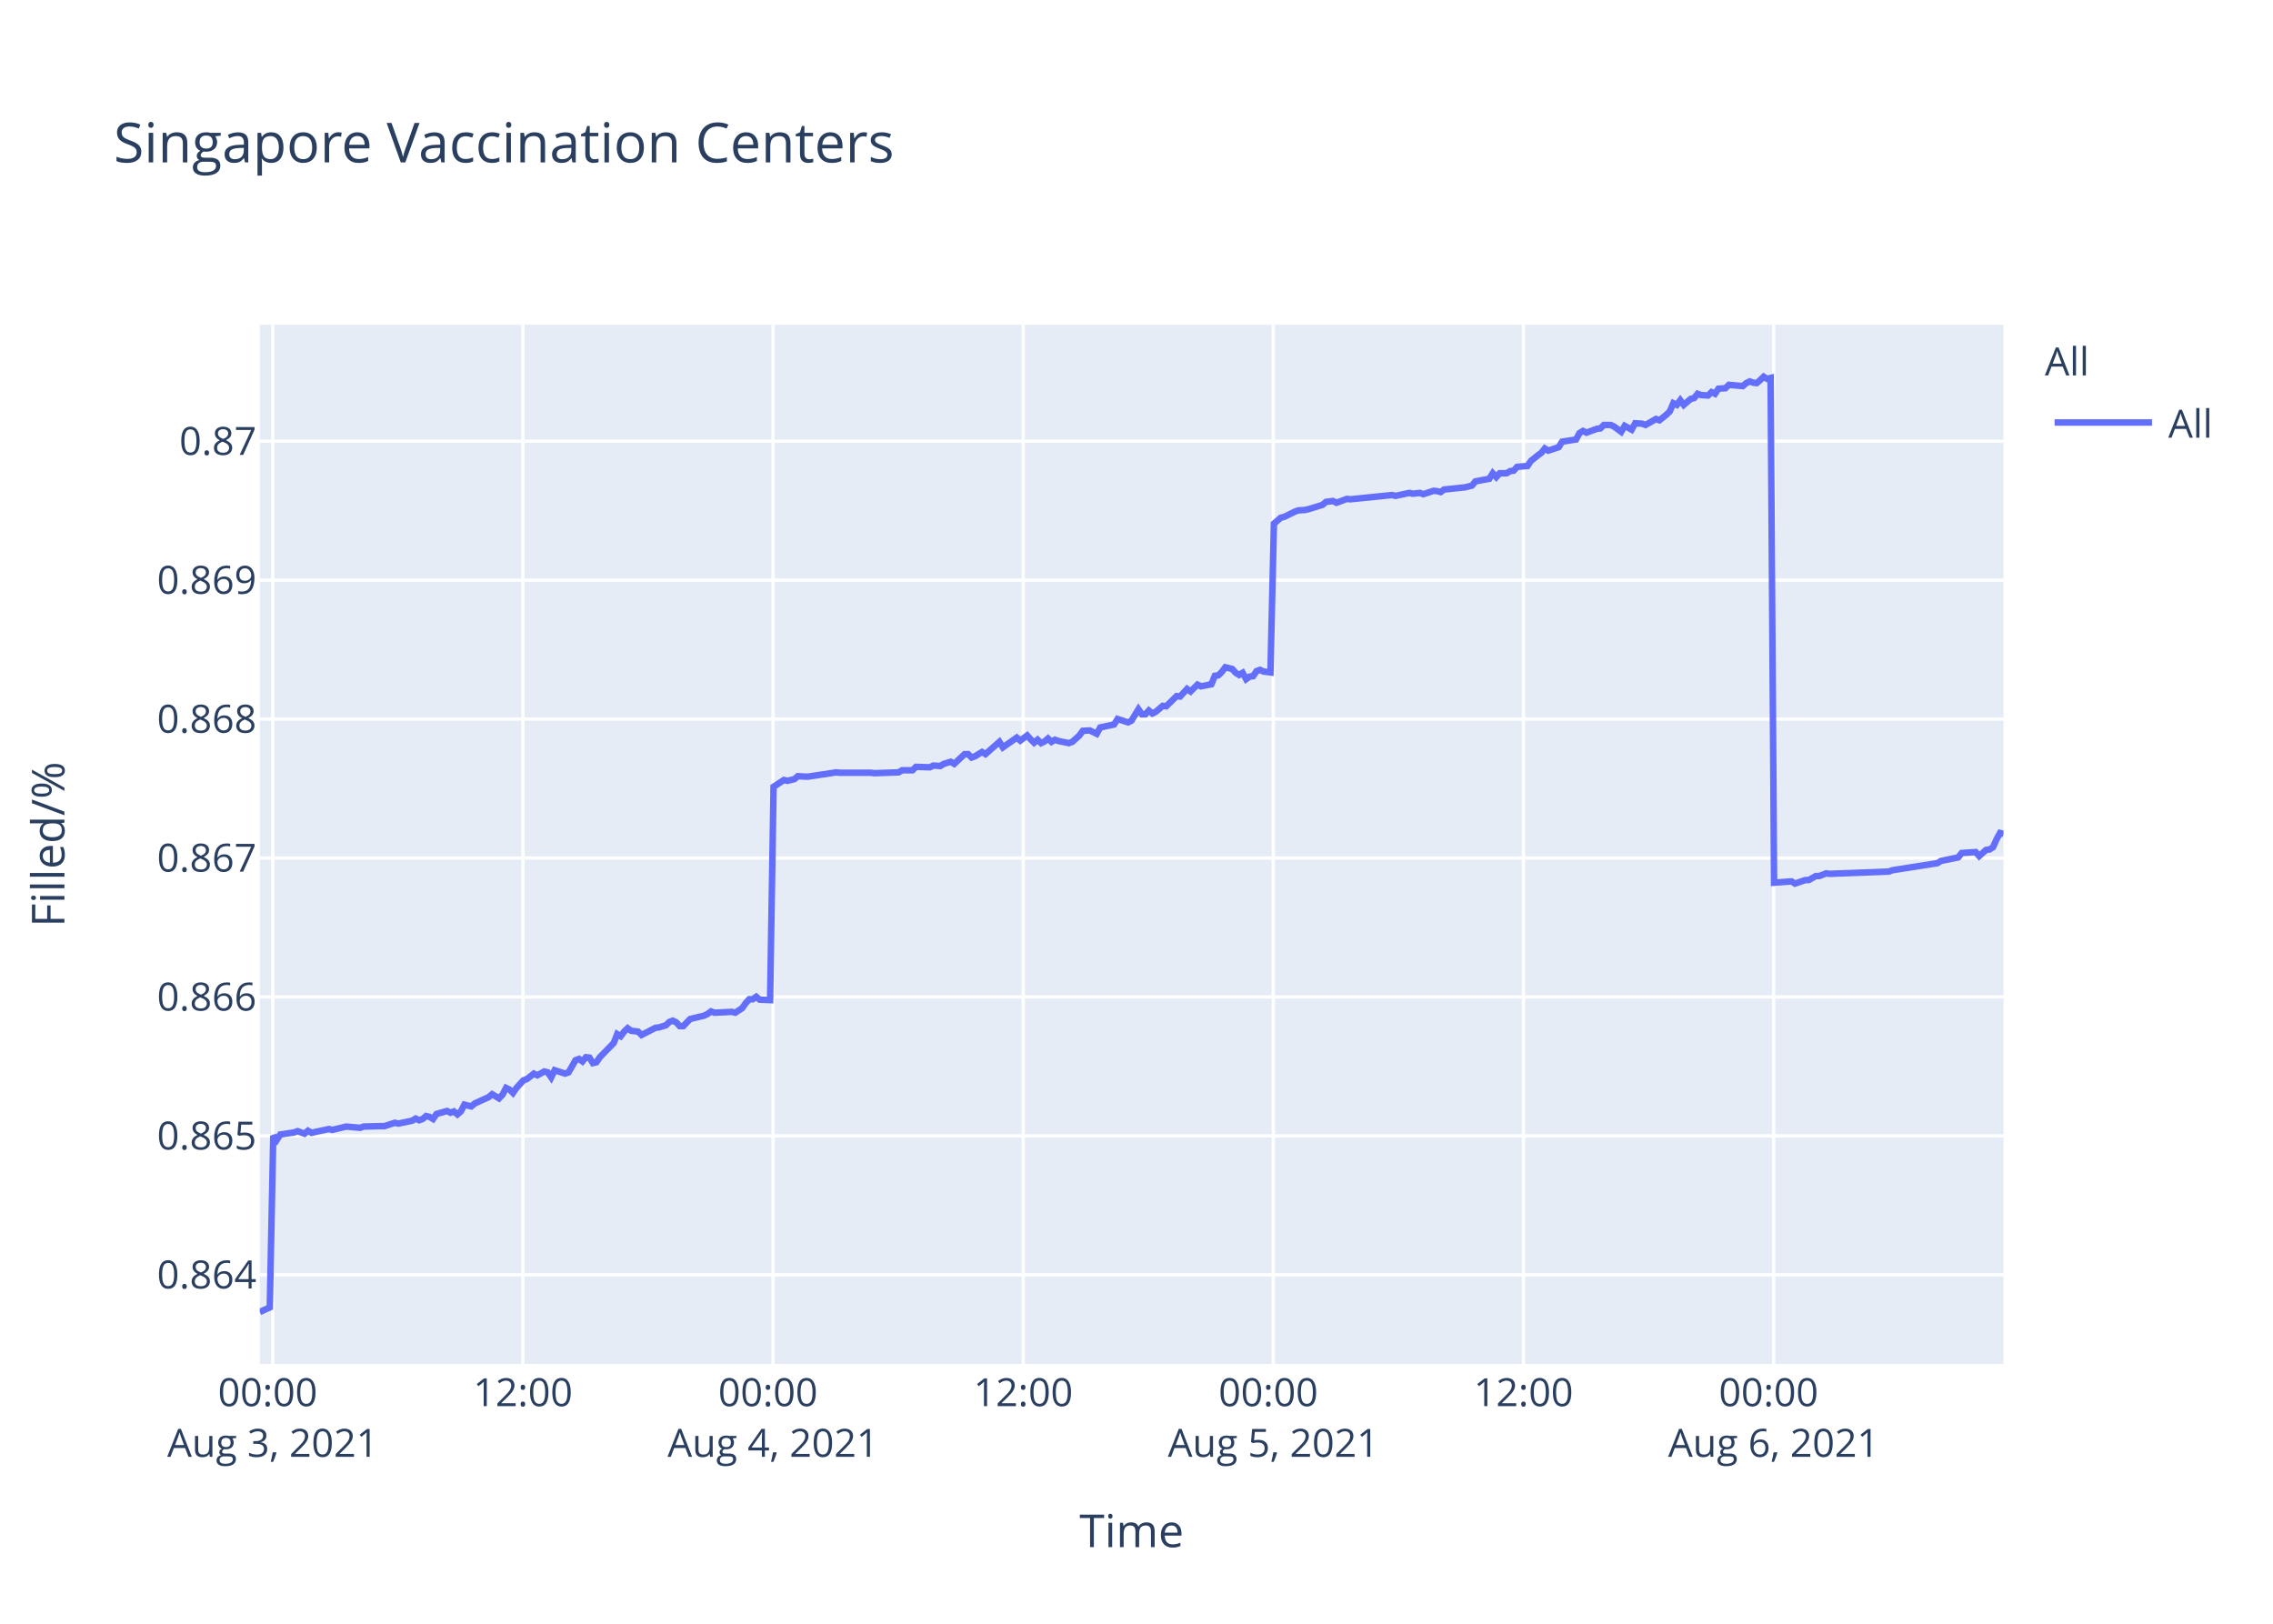
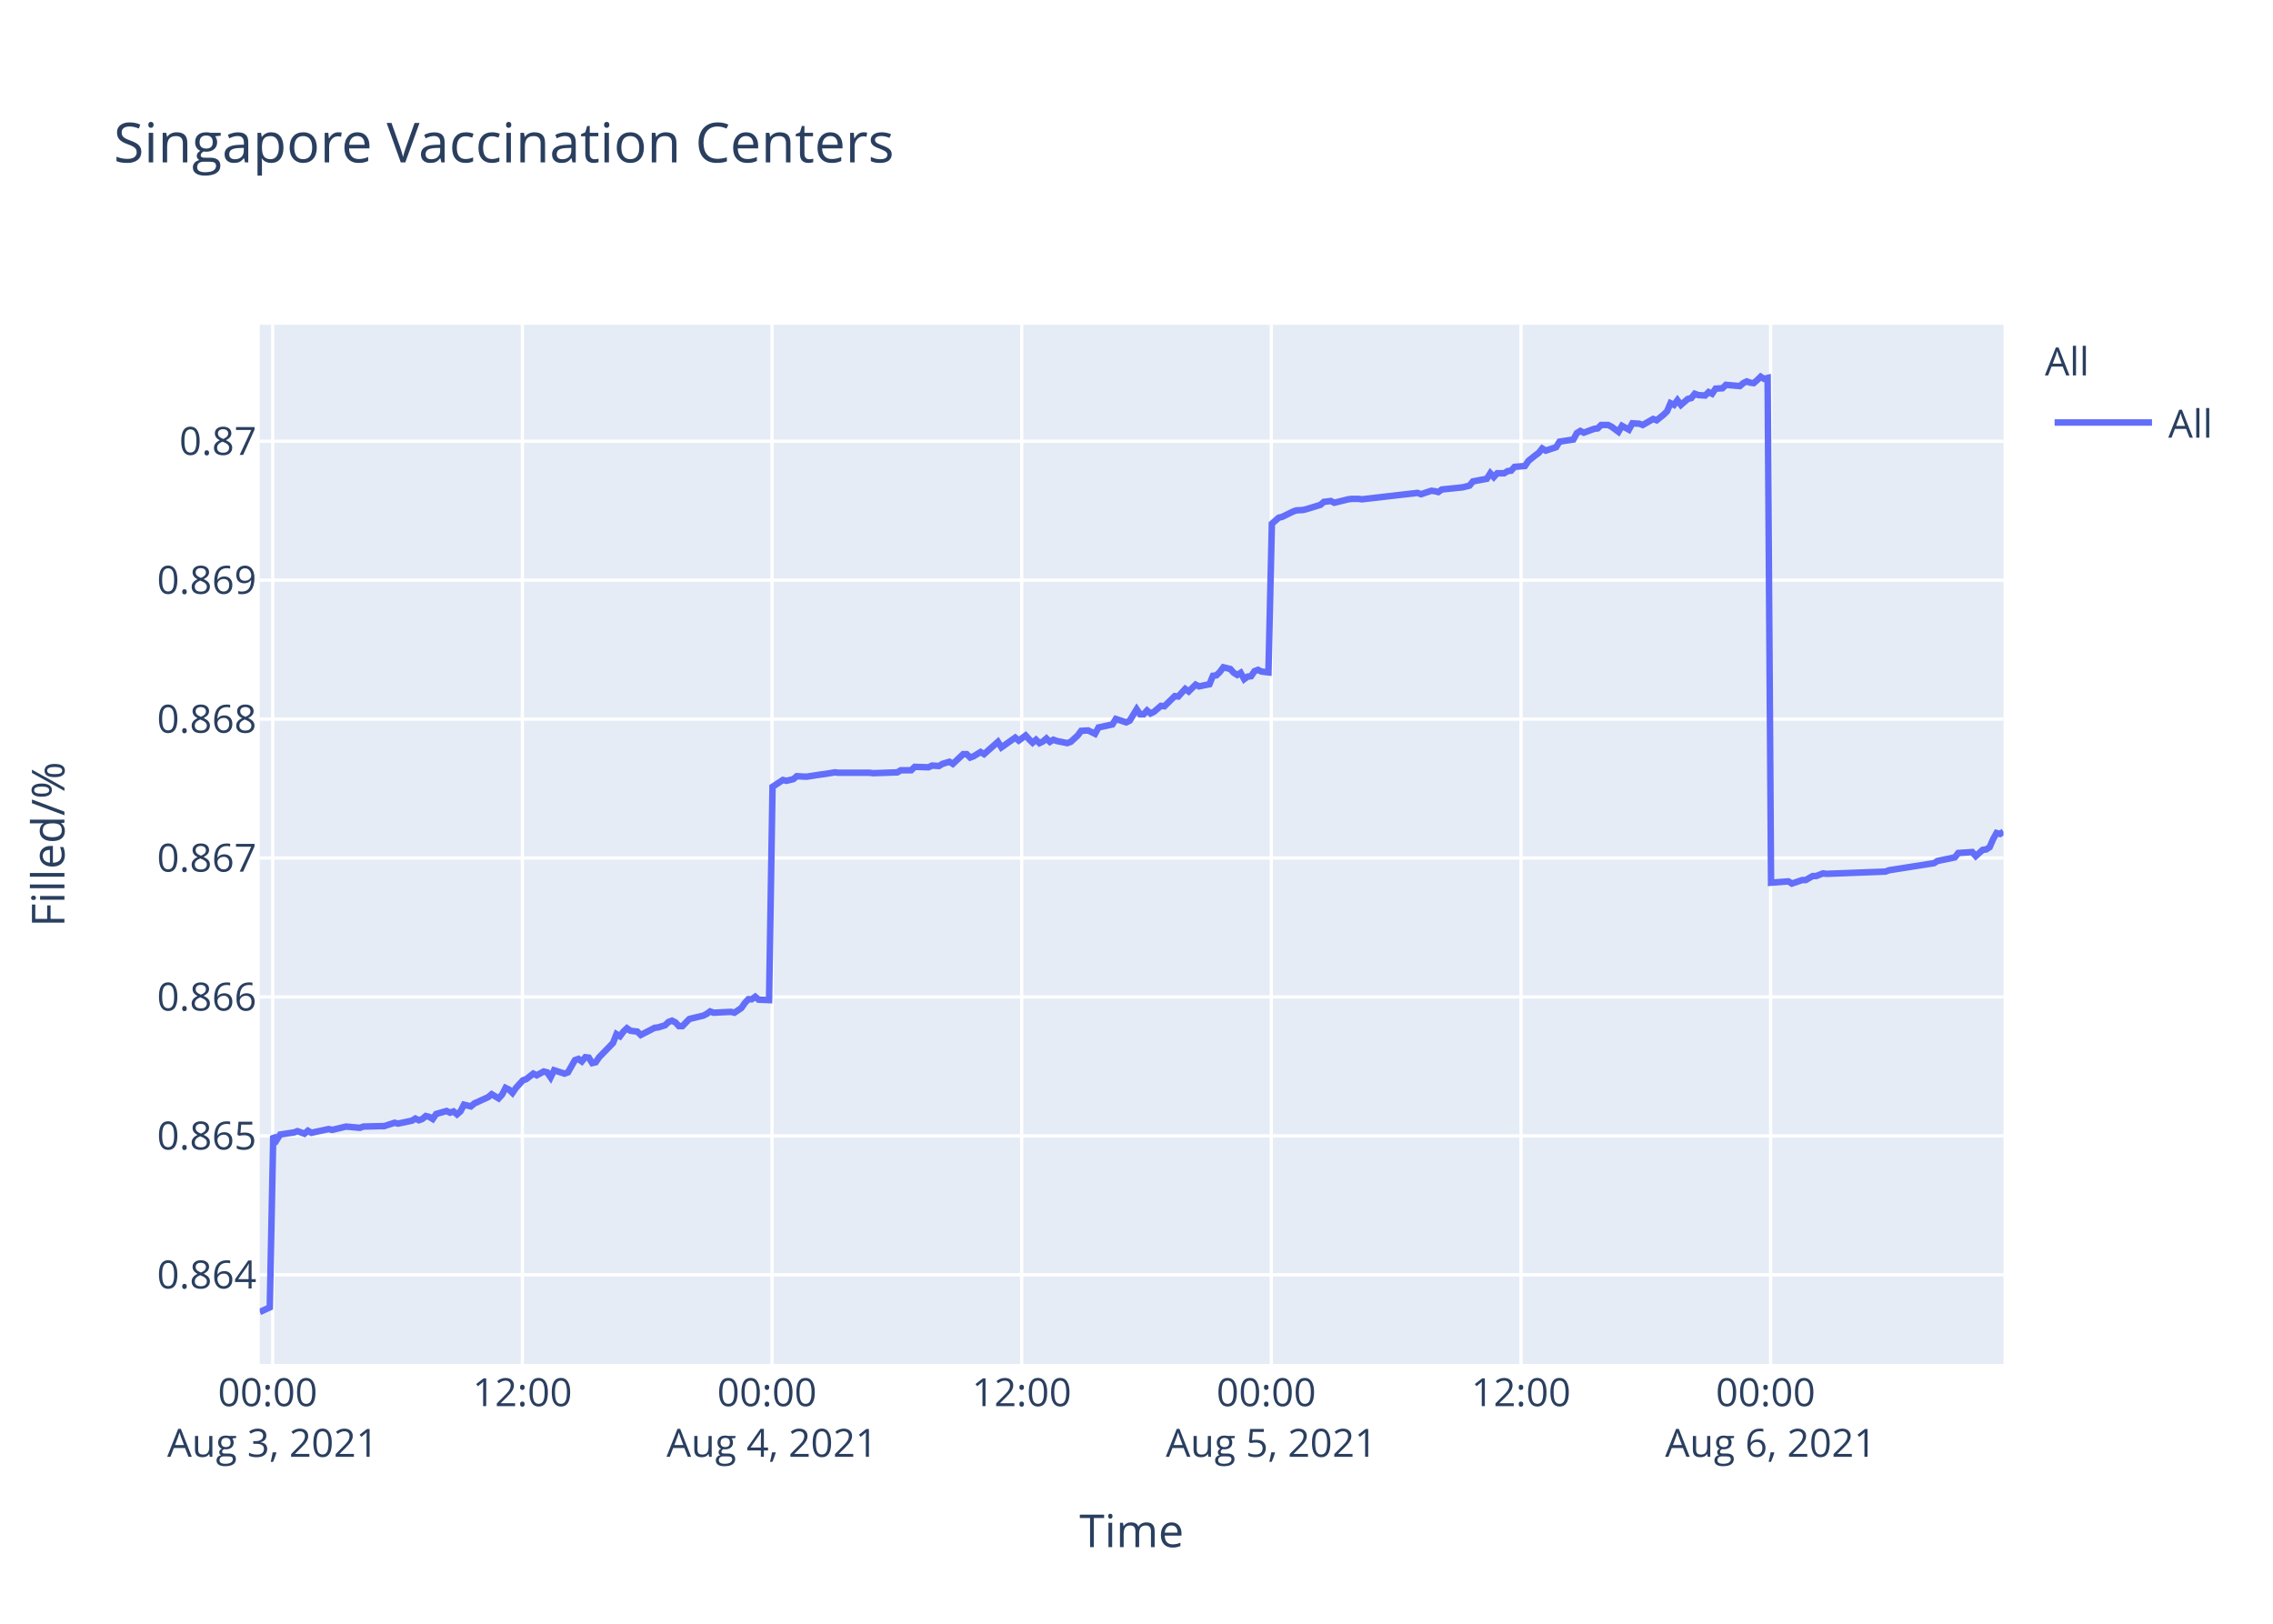
<svg xmlns="http://www.w3.org/2000/svg" class="main-svg" width="700" height="500" style="" viewBox="0 0 700 500">
  <rect x="0" y="0" width="700" height="500" style="fill: rgb(255, 255, 255); fill-opacity: 1;" />
-   <defs id="defs-65b76c">
+   <defs id="defs-7fb478">
    <g class="clips">
-       <clipPath id="clip65b76cxyplot" class="plotclip">
+       <clipPath id="clip7fb478xyplot" class="plotclip">
        <rect width="537" height="320" />
      </clipPath>
-       <clipPath class="axesclip" id="clip65b76cx">
+       <clipPath class="axesclip" id="clip7fb478x">
        <rect x="80" y="0" width="537" height="500" />
      </clipPath>
-       <clipPath class="axesclip" id="clip65b76cy">
+       <clipPath class="axesclip" id="clip7fb478y">
        <rect x="0" y="100" width="700" height="320" />
      </clipPath>
-       <clipPath class="axesclip" id="clip65b76cxy">
+       <clipPath class="axesclip" id="clip7fb478xy">
        <rect x="80" y="100" width="537" height="320" />
      </clipPath>
    </g>
    <g class="gradients" />
  </defs>
  <g class="bglayer">
    <rect class="bg" x="80" y="100" width="537" height="320" style="fill: rgb(229, 236, 246); fill-opacity: 1; stroke-width: 0;" />
  </g>
  <g class="layer-below">
    <g class="imagelayer" />
    <g class="shapelayer" />
  </g>
  <g class="cartesianlayer">
    <g class="subplot xy">
      <g class="layer-subplot">
        <g class="shapelayer" />
        <g class="imagelayer" />
      </g>
      <g class="gridlayer">
        <g class="x">
-           <path class="xgrid crisp" transform="translate(84,0)" d="M0,100v320" style="stroke: rgb(255, 255, 255); stroke-opacity: 1; stroke-width: 1px;" />
-           <path class="xgrid crisp" transform="translate(161.04,0)" d="M0,100v320" style="stroke: rgb(255, 255, 255); stroke-opacity: 1; stroke-width: 1px;" />
-           <path class="xgrid crisp" transform="translate(238.07,0)" d="M0,100v320" style="stroke: rgb(255, 255, 255); stroke-opacity: 1; stroke-width: 1px;" />
-           <path class="xgrid crisp" transform="translate(315.11,0)" d="M0,100v320" style="stroke: rgb(255, 255, 255); stroke-opacity: 1; stroke-width: 1px;" />
-           <path class="xgrid crisp" transform="translate(392.15,0)" d="M0,100v320" style="stroke: rgb(255, 255, 255); stroke-opacity: 1; stroke-width: 1px;" />
-           <path class="xgrid crisp" transform="translate(469.18,0)" d="M0,100v320" style="stroke: rgb(255, 255, 255); stroke-opacity: 1; stroke-width: 1px;" />
-           <path class="xgrid crisp" transform="translate(546.22,0)" d="M0,100v320" style="stroke: rgb(255, 255, 255); stroke-opacity: 1; stroke-width: 1px;" />
+           <path class="xgrid crisp" transform="translate(83.99,0)" d="M0,100v320" style="stroke: rgb(255, 255, 255); stroke-opacity: 1; stroke-width: 1px;" />
+           <path class="xgrid crisp" transform="translate(160.87,0)" d="M0,100v320" style="stroke: rgb(255, 255, 255); stroke-opacity: 1; stroke-width: 1px;" />
+           <path class="xgrid crisp" transform="translate(237.76,0)" d="M0,100v320" style="stroke: rgb(255, 255, 255); stroke-opacity: 1; stroke-width: 1px;" />
+           <path class="xgrid crisp" transform="translate(314.64,0)" d="M0,100v320" style="stroke: rgb(255, 255, 255); stroke-opacity: 1; stroke-width: 1px;" />
+           <path class="xgrid crisp" transform="translate(391.52,0)" d="M0,100v320" style="stroke: rgb(255, 255, 255); stroke-opacity: 1; stroke-width: 1px;" />
+           <path class="xgrid crisp" transform="translate(468.41,0)" d="M0,100v320" style="stroke: rgb(255, 255, 255); stroke-opacity: 1; stroke-width: 1px;" />
+           <path class="xgrid crisp" transform="translate(545.29,0)" d="M0,100v320" style="stroke: rgb(255, 255, 255); stroke-opacity: 1; stroke-width: 1px;" />
        </g>
        <g class="y">
          <path class="ygrid crisp" transform="translate(0,392.55)" d="M80,0h537" style="stroke: rgb(255, 255, 255); stroke-opacity: 1; stroke-width: 1px;" />
          <path class="ygrid crisp" transform="translate(0,349.77)" d="M80,0h537" style="stroke: rgb(255, 255, 255); stroke-opacity: 1; stroke-width: 1px;" />
          <path class="ygrid crisp" transform="translate(0,306.99)" d="M80,0h537" style="stroke: rgb(255, 255, 255); stroke-opacity: 1; stroke-width: 1px;" />
          <path class="ygrid crisp" transform="translate(0,264.21)" d="M80,0h537" style="stroke: rgb(255, 255, 255); stroke-opacity: 1; stroke-width: 1px;" />
          <path class="ygrid crisp" transform="translate(0,221.43)" d="M80,0h537" style="stroke: rgb(255, 255, 255); stroke-opacity: 1; stroke-width: 1px;" />
          <path class="ygrid crisp" transform="translate(0,178.65)" d="M80,0h537" style="stroke: rgb(255, 255, 255); stroke-opacity: 1; stroke-width: 1px;" />
          <path class="ygrid crisp" transform="translate(0,135.87)" d="M80,0h537" style="stroke: rgb(255, 255, 255); stroke-opacity: 1; stroke-width: 1px;" />
        </g>
      </g>
      <g class="zerolinelayer" />
      <path class="xlines-below" />
      <path class="ylines-below" />
      <g class="overlines-below" />
      <g class="xaxislayer-below" />
      <g class="yaxislayer-below" />
      <g class="overaxes-below" />
-       <g class="plot" transform="translate(80,100)" clip-path="url('#clip65b76cxyplot')">
+       <g class="plot" transform="translate(80,100)" clip-path="url('#clip7fb478xyplot')">
        <g class="scatterlayer mlayer">
-           <g class="trace scatter trace0dd4dd" style="stroke-miterlimit: 2; opacity: 1;">
+           <g class="trace scatter trace810d1c" style="stroke-miterlimit: 2; opacity: 1;">
            <g class="fills" />
            <g class="errorbars" />
            <g class="lines">
-               <path class="js-line" d="M0,304L3.08,302.59L4.16,249.74L5.23,251.04L6.3,249.35L10.57,248.71L11.64,248.32L13.79,249.1L14.86,248.19L15.95,248.84L16.99,248.58L21.27,247.67L22.35,247.93L25.56,247.16L26.63,246.9L30.91,247.29L31.98,246.9L37.32,246.77L38.39,246.77L41.6,245.73L42.68,245.99L46.95,245.09L48.02,244.44L49.09,244.96L50.16,244.57L51.23,243.66L52.3,243.92L53.37,244.57L54.44,243.02L57.65,242.11L58.72,242.63L59.79,242.24L60.86,243.15L61.93,242.24L63,240.17L65.14,240.69L66.21,239.78L70.49,237.84L71.56,236.94L73.69,238.23L74.77,237.07L75.84,235L76.91,235.51L77.98,236.55L79.05,235L81.19,232.67L82.26,232.28L84.4,230.6L85.47,231.12L87.61,229.95L88.68,230.21L89.75,231.76L90.82,229.56L94.03,230.6L95.1,230.21L97.24,226.46L98.31,226.07L99.38,226.85L100.45,225.55L101.52,225.68L102.59,227.36L103.66,227.11L104.73,225.55L109.01,221.16L110.08,218.44L111.15,219.09L112.22,217.66L113.29,216.63L114.36,217.4L116.5,217.66L117.57,218.7L121.86,216.5L122.92,216.37L125.06,215.72L126.13,214.69L127.2,214.3L128.27,214.82L129.34,215.98L130.41,215.98L132.55,213.78L133.62,213.52L136.83,212.75L137.9,212.23L138.97,211.45L140.04,211.84L145.39,211.58L146.46,211.84L148.59,210.42L149.67,208.87L150.74,207.7L151.81,207.7L152.88,206.93L153.95,207.83L157.16,207.96L158.23,142.27L161.44,140.18L162.51,140.44L164.65,139.92L165.72,139.01L167.86,139.14L168.93,139.14L173.21,138.48L174.27,138.35L177.49,137.83L178.56,137.96L188.18,137.96L189.26,138.09L196.74,137.83L197.82,137.18L201.02,137.18L202.09,136.14L206.37,136.27L207.45,135.74L209.58,135.88L210.65,135.22L212.8,134.57L213.86,135.22L217.07,132.22L218.14,132.22L219.21,133.27L220.28,132.88L222.42,131.57L223.49,132.22L227.77,128.44L228.84,130.14L233.12,127.14L234.2,128.05L236.33,126.48L237.4,127.66L238.47,128.7L239.54,127.79L240.61,128.83L241.68,128.31L242.75,127.4L243.82,128.44L244.89,127.79L245.96,128.18L249.17,128.83L250.24,128.44L252.4,126.48L253.46,125.05L255.6,124.92L256.68,125.44L257.75,125.96L258.82,124.01L263.1,123.09L264.17,121.4L267.38,122.44L268.45,121.92L270.59,118.4L271.66,119.96L272.73,119.96L273.8,118.79L274.87,119.7L275.94,119.18L278.08,117.35L279.15,117.48L282.36,114.35L283.43,114.48L285.57,112.14L286.64,112.92L288.78,110.83L289.85,111.35L293.06,110.7L294.13,108.09L295.2,107.96L296.26,106.92L297.34,105.48L298.41,105.74L299.48,106L300.55,107.18L301.62,107.83L302.69,107.18L303.77,109.13L304.83,108.35L305.9,108.22L306.96,106.66L308.04,106.27L309.11,106.79L311.25,107.05L312.32,61.25L314.45,59.41L315.52,59.15L318.74,57.57L319.8,57.17L321.94,57.04L323.01,56.78L327.29,55.46L328.36,54.54L330.51,54.28L331.58,54.81L334.79,53.62L335.86,53.75L348.69,52.44L349.76,52.7L354.04,51.78L355.11,52.04L357.25,51.78L358.32,52.18L361.53,51.12L362.6,51.25L363.68,51.52L364.73,50.73L371.16,50.07L373.3,49.54L374.37,48.23L376.5,47.83L378.64,47.44L379.72,45.73L380.79,46.91L381.86,45.73L384,45.73L385.07,45.07L386.14,44.94L387.21,43.76L390.41,43.49L391.49,41.91L393.62,40.2L394.7,39.42L395.74,38.1L396.8,38.76L400.01,37.71L401.08,36L405.36,35.34L406.43,33.36L407.5,32.71L408.57,33.23L410.71,32.44L411.78,32.05L412.85,31.92L413.92,30.86L416.06,30.86L417.13,31.39L419.27,32.97L420.35,31.13L422.48,32.31L423.57,30.34L425.69,30.47L426.77,30.86L429.97,29.02L431.04,29.42L433.18,27.71L434.25,26.66L435.32,24.16L436.4,24.68L437.46,23.24L438.53,24.68L440.67,22.84L441.74,22.58L442.81,21.26L443.88,21.66L446.02,21.79L447.09,20.74L448.16,21.26L449.23,19.68L451.37,19.55L452.44,18.5L456.72,18.89L457.79,17.97L458.86,17.45L459.93,17.84L461,17.97L462.07,17.05L463.14,16L464.21,16.66L465.28,16.39L466.35,171.81L471.7,171.4L472.78,172.08L475.98,170.99L477.05,170.99L479.19,169.76L480.26,169.76L482.4,168.94L483.47,169.08L501.66,168.39L502.73,167.98L516.63,165.8L517.71,165.12L523.06,164.02L524.13,162.66L528.44,162.38L529.51,163.61L531.65,161.7L532.72,161.57L533.79,160.88L534.86,158.43L535.93,156.51L537,156.79" style="vector-effect: non-scaling-stroke; fill: none; stroke: rgb(99, 110, 250); stroke-opacity: 1; stroke-width: 2px; opacity: 1;" />
+               <path class="js-line" d="M0,304L3.08,302.59L4.15,249.74L5.22,251.04L6.28,249.35L10.55,248.71L11.62,248.32L13.76,249.1L14.83,248.19L15.92,248.84L16.96,248.58L21.23,247.67L22.3,247.93L25.51,247.16L26.57,246.9L30.84,247.29L31.91,246.9L37.25,246.77L38.31,246.77L41.52,245.73L42.59,245.99L46.86,245.09L47.92,244.44L49,244.96L50.06,244.57L51.13,243.66L52.2,243.92L53.27,244.57L54.33,243.02L57.53,242.11L58.6,242.63L59.67,242.24L60.74,243.15L61.8,242.24L62.88,240.17L65.01,240.69L66.08,239.78L70.35,237.84L71.42,236.94L73.55,238.23L74.62,237.07L75.69,235L76.76,235.51L77.82,236.55L78.89,235L81.03,232.67L82.1,232.28L84.23,230.6L85.3,231.12L87.43,229.95L88.5,230.21L89.57,231.76L90.64,229.56L93.84,230.6L94.91,230.21L97.05,226.46L98.11,226.07L99.18,226.85L100.25,225.55L101.32,225.68L102.38,227.36L103.45,227.11L104.52,225.55L108.79,221.16L109.86,218.44L110.93,219.09L111.99,217.66L113.07,216.63L114.13,217.4L116.27,217.66L117.33,218.7L121.61,216.5L122.67,216.37L124.81,215.72L125.88,214.69L126.95,214.3L128.01,214.82L129.08,215.98L130.15,215.98L132.29,213.78L133.35,213.52L136.56,212.75L137.62,212.23L138.69,211.45L139.76,211.84L145.1,211.58L146.17,211.84L148.3,210.42L149.37,208.87L150.44,207.7L151.51,207.7L152.58,206.93L153.64,207.83L156.84,207.96L157.91,142.27L161.12,140.18L162.19,140.44L164.32,139.92L165.39,139.01L167.52,139.14L168.59,139.14L172.86,138.48L173.93,138.35L177.13,137.83L178.2,137.96L187.81,137.96L188.88,138.09L196.35,137.83L197.42,137.18L200.62,137.18L201.69,136.14L205.96,136.27L207.03,135.74L209.16,135.88L210.23,135.22L212.37,134.57L213.44,135.22L216.64,132.22L217.7,132.22L218.78,133.27L219.84,132.88L221.98,131.57L223.05,132.22L227.32,128.44L228.39,130.14L232.65,127.14L233.73,128.05L235.86,126.48L236.93,127.66L238,128.7L239.06,127.79L240.13,128.83L241.2,128.31L242.26,127.4L243.33,128.44L244.4,127.79L245.47,128.18L248.67,128.83L249.74,128.44L251.9,126.48L252.96,125.05L255.09,124.92L256.17,125.44L257.23,125.96L258.3,124.01L262.57,123.09L263.64,121.4L266.85,122.44L267.91,121.92L270.05,118.4L271.12,119.96L272.19,119.96L273.25,118.79L274.32,119.7L275.38,119.18L277.53,117.35L278.59,117.48L281.8,114.35L282.86,114.48L285,112.14L286.07,112.92L288.2,110.83L289.27,111.35L292.47,110.7L293.54,108.09L294.61,107.96L295.67,106.92L296.75,105.48L297.81,105.74L298.88,106L299.95,107.18L301.02,107.83L302.08,107.18L303.16,109.13L304.22,108.35L305.29,108.22L306.35,106.66L307.42,106.27L308.49,106.79L310.63,107.05L311.69,61.25L313.83,59.41L314.89,59.15L318.1,57.57L319.17,57.17L321.3,57.04L322.37,56.78L326.64,55.46L327.71,54.54L329.85,54.28L330.91,54.81L335.19,53.75L336.25,53.62L338.39,53.62L339.46,53.75L356.54,51.78L357.61,52.18L360.81,51.12L361.87,51.25L362.95,51.52L364.01,50.73L370.42,50.07L372.55,49.54L373.62,48.23L375.75,47.83L377.89,47.44L378.96,45.73L380.03,46.91L381.1,45.73L383.23,45.73L384.3,45.07L385.37,44.94L386.43,43.76L389.64,43.49L390.71,41.91L392.84,40.2L393.91,39.42L394.95,38.1L396.01,38.76L399.21,37.71L400.28,36L404.55,35.34L405.61,33.36L406.69,32.71L407.75,33.23L409.89,32.44L410.96,32.05L412.03,31.92L413.09,30.86L415.23,30.86L416.29,31.39L418.43,32.97L419.51,31.13L421.64,32.31L422.72,30.34L424.85,30.47L425.91,30.86L429.11,29.02L430.18,29.42L432.31,27.71L433.39,26.66L434.45,24.16L435.53,24.68L436.59,23.24L437.66,24.68L439.79,22.84L440.86,22.58L441.93,21.26L442.99,21.66L445.13,21.79L446.19,20.74L447.26,21.26L448.33,19.68L450.47,19.55L451.54,18.5L455.81,18.89L456.87,17.97L457.94,17.45L459.01,17.84L460.08,17.97L461.15,17.05L462.22,16L463.28,16.66L464.36,16.39L465.42,171.81L470.76,171.4L471.83,172.08L475.03,170.99L476.1,170.99L478.24,169.76L479.3,169.76L481.44,168.94L482.5,169.08L500.66,168.39L501.72,167.98L515.6,165.8L516.67,165.12L522.01,164.02L523.08,162.66L527.39,162.38L528.46,163.61L530.59,161.7L531.66,161.57L532.73,160.88L533.79,158.43L534.86,156.51L535.93,156.79L537,156.1" style="vector-effect: non-scaling-stroke; fill: none; stroke: rgb(99, 110, 250); stroke-opacity: 1; stroke-width: 2px; opacity: 1;" />
            </g>
            <g class="points" />
            <g class="text" />
          </g>
        </g>
      </g>
      <g class="overplot" />
      <path class="xlines-above crisp" d="M0,0" style="fill: none;" />
      <path class="ylines-above crisp" d="M0,0" style="fill: none;" />
      <g class="overlines-above" />
      <g class="xaxislayer-above">
        <g class="xtick">
-           <text text-anchor="middle" x="0" y="433" transform="translate(84,0)" style="font-family: 'Open Sans', verdana, arial, sans-serif; font-size: 12px; fill: rgb(42, 63, 95); fill-opacity: 1; white-space: pre;">
+           <text text-anchor="middle" x="0" y="433" transform="translate(83.99,0)" style="font-family: 'Open Sans', verdana, arial, sans-serif; font-size: 12px; fill: rgb(42, 63, 95); fill-opacity: 1; white-space: pre;">
            <tspan class="line" dy="0em" x="0" y="433">00:00</tspan>
            <tspan class="line" dy="1.3em" x="0" y="433">Aug 3, 2021</tspan>
          </text>
        </g>
        <g class="xtick">
-           <text text-anchor="middle" x="0" y="433" transform="translate(161.04,0)" style="font-family: 'Open Sans', verdana, arial, sans-serif; font-size: 12px; fill: rgb(42, 63, 95); fill-opacity: 1; white-space: pre;">12:00</text>
+           <text text-anchor="middle" x="0" y="433" transform="translate(160.87,0)" style="font-family: 'Open Sans', verdana, arial, sans-serif; font-size: 12px; fill: rgb(42, 63, 95); fill-opacity: 1; white-space: pre;">12:00</text>
        </g>
        <g class="xtick">
-           <text text-anchor="middle" x="0" y="433" transform="translate(238.07,0)" style="font-family: 'Open Sans', verdana, arial, sans-serif; font-size: 12px; fill: rgb(42, 63, 95); fill-opacity: 1; white-space: pre;">
+           <text text-anchor="middle" x="0" y="433" transform="translate(237.76,0)" style="font-family: 'Open Sans', verdana, arial, sans-serif; font-size: 12px; fill: rgb(42, 63, 95); fill-opacity: 1; white-space: pre;">
            <tspan class="line" dy="0em" x="0" y="433">00:00</tspan>
            <tspan class="line" dy="1.3em" x="0" y="433">Aug 4, 2021</tspan>
          </text>
        </g>
        <g class="xtick">
-           <text text-anchor="middle" x="0" y="433" transform="translate(315.11,0)" style="font-family: 'Open Sans', verdana, arial, sans-serif; font-size: 12px; fill: rgb(42, 63, 95); fill-opacity: 1; white-space: pre;">12:00</text>
+           <text text-anchor="middle" x="0" y="433" transform="translate(314.64,0)" style="font-family: 'Open Sans', verdana, arial, sans-serif; font-size: 12px; fill: rgb(42, 63, 95); fill-opacity: 1; white-space: pre;">12:00</text>
        </g>
        <g class="xtick">
-           <text text-anchor="middle" x="0" y="433" transform="translate(392.15,0)" style="font-family: 'Open Sans', verdana, arial, sans-serif; font-size: 12px; fill: rgb(42, 63, 95); fill-opacity: 1; white-space: pre;">
+           <text text-anchor="middle" x="0" y="433" transform="translate(391.52,0)" style="font-family: 'Open Sans', verdana, arial, sans-serif; font-size: 12px; fill: rgb(42, 63, 95); fill-opacity: 1; white-space: pre;">
            <tspan class="line" dy="0em" x="0" y="433">00:00</tspan>
            <tspan class="line" dy="1.3em" x="0" y="433">Aug 5, 2021</tspan>
          </text>
        </g>
        <g class="xtick">
-           <text text-anchor="middle" x="0" y="433" transform="translate(469.18,0)" style="font-family: 'Open Sans', verdana, arial, sans-serif; font-size: 12px; fill: rgb(42, 63, 95); fill-opacity: 1; white-space: pre;">12:00</text>
+           <text text-anchor="middle" x="0" y="433" transform="translate(468.41,0)" style="font-family: 'Open Sans', verdana, arial, sans-serif; font-size: 12px; fill: rgb(42, 63, 95); fill-opacity: 1; white-space: pre;">12:00</text>
        </g>
        <g class="xtick">
-           <text text-anchor="middle" x="0" y="433" transform="translate(546.22,0)" style="font-family: 'Open Sans', verdana, arial, sans-serif; font-size: 12px; fill: rgb(42, 63, 95); fill-opacity: 1; white-space: pre;">
+           <text text-anchor="middle" x="0" y="433" transform="translate(545.29,0)" style="font-family: 'Open Sans', verdana, arial, sans-serif; font-size: 12px; fill: rgb(42, 63, 95); fill-opacity: 1; white-space: pre;">
            <tspan class="line" dy="0em" x="0" y="433">00:00</tspan>
            <tspan class="line" dy="1.3em" x="0" y="433">Aug 6, 2021</tspan>
          </text>
        </g>
      </g>
      <g class="yaxislayer-above">
        <g class="ytick">
          <text text-anchor="end" x="79" y="4.2" transform="translate(0,392.55)" style="font-family: 'Open Sans', verdana, arial, sans-serif; font-size: 12px; fill: rgb(42, 63, 95); fill-opacity: 1; white-space: pre;">0.864</text>
        </g>
        <g class="ytick">
          <text text-anchor="end" x="79" y="4.2" transform="translate(0,349.77)" style="font-family: 'Open Sans', verdana, arial, sans-serif; font-size: 12px; fill: rgb(42, 63, 95); fill-opacity: 1; white-space: pre;">0.865</text>
        </g>
        <g class="ytick">
          <text text-anchor="end" x="79" y="4.2" transform="translate(0,306.99)" style="font-family: 'Open Sans', verdana, arial, sans-serif; font-size: 12px; fill: rgb(42, 63, 95); fill-opacity: 1; white-space: pre;">0.866</text>
        </g>
        <g class="ytick">
          <text text-anchor="end" x="79" y="4.2" transform="translate(0,264.21)" style="font-family: 'Open Sans', verdana, arial, sans-serif; font-size: 12px; fill: rgb(42, 63, 95); fill-opacity: 1; white-space: pre;">0.867</text>
        </g>
        <g class="ytick">
          <text text-anchor="end" x="79" y="4.2" transform="translate(0,221.43)" style="font-family: 'Open Sans', verdana, arial, sans-serif; font-size: 12px; fill: rgb(42, 63, 95); fill-opacity: 1; white-space: pre;">0.868</text>
        </g>
        <g class="ytick">
          <text text-anchor="end" x="79" y="4.2" transform="translate(0,178.65)" style="font-family: 'Open Sans', verdana, arial, sans-serif; font-size: 12px; fill: rgb(42, 63, 95); fill-opacity: 1; white-space: pre;">0.869</text>
        </g>
        <g class="ytick">
          <text text-anchor="end" x="79" y="4.2" transform="translate(0,135.87)" style="font-family: 'Open Sans', verdana, arial, sans-serif; font-size: 12px; fill: rgb(42, 63, 95); fill-opacity: 1; white-space: pre;">0.87</text>
        </g>
      </g>
      <g class="overaxes-above" />
    </g>
  </g>
  <g class="polarlayer" />
  <g class="ternarylayer" />
  <g class="geolayer" />
  <g class="funnelarealayer" />
  <g class="pielayer" />
  <g class="treemaplayer" />
  <g class="sunburstlayer" />
  <g class="glimages" />
-   <defs id="topdefs-65b76c">
+   <defs id="topdefs-7fb478">
    <g class="clips" />
-     <clipPath id="legend65b76c">
+     <clipPath id="legend7fb478">
      <rect width="60" height="45" x="0" y="0" />
    </clipPath>
  </defs>
  <g class="layer-above">
    <g class="imagelayer" />
    <g class="shapelayer" />
  </g>
  <g class="infolayer">
    <g class="legend" pointer-events="all" transform="translate(627.74,100)">
      <rect class="bg" shape-rendering="crispEdges" width="60" height="45" x="0" y="0" style="stroke: rgb(68, 68, 68); stroke-opacity: 1; fill: rgb(255, 255, 255); fill-opacity: 1; stroke-width: 0px;" />
-       <g class="scrollbox" transform="" clip-path="url('#legend65b76c')">
+       <g class="scrollbox" transform="" clip-path="url('#legend7fb478')">
        <text class="legendtitletext" text-anchor="start" x="2" y="15.6" style="font-family: 'Open Sans', verdana, arial, sans-serif; font-size: 12px; fill: rgb(42, 63, 95); fill-opacity: 1; white-space: pre;">All</text>
        <g class="groups" transform="">
          <g class="traces" transform="translate(0,30.1)" style="opacity: 1;">
            <text class="legendtext" text-anchor="start" x="40" y="4.68" style="font-family: 'Open Sans', verdana, arial, sans-serif; font-size: 12px; fill: rgb(42, 63, 95); fill-opacity: 1; white-space: pre;">All</text>
            <g class="layers" style="opacity: 1;">
              <g class="legendfill" />
              <g class="legendlines">
                <path class="js-line" d="M5,0h30" style="fill: none; stroke: rgb(99, 110, 250); stroke-opacity: 1; stroke-width: 2px;" />
              </g>
              <g class="legendsymbols">
                <g class="legendpoints" />
              </g>
            </g>
            <rect class="legendtoggle" x="0" y="-9.5" width="54.891" height="19" style="fill: rgb(0, 0, 0); fill-opacity: 0;" />
          </g>
        </g>
      </g>
      <rect class="scrollbar" rx="20" ry="3" width="0" height="0" x="0" y="0" style="fill: rgb(128, 139, 164); fill-opacity: 1;" />
    </g>
    <g class="g-gtitle">
      <text class="gtitle" x="35" y="50" text-anchor="start" dy="0em" style="font-family: 'Open Sans', verdana, arial, sans-serif; font-size: 17px; fill: rgb(42, 63, 95); opacity: 1; font-weight: normal; white-space: pre;">Singapore Vaccination Centers</text>
    </g>
    <g class="g-xtitle">
      <text class="xtitle" x="348.5" y="476.409" text-anchor="middle" style="font-family: 'Open Sans', verdana, arial, sans-serif; font-size: 14px; fill: rgb(42, 63, 95); opacity: 1; font-weight: normal; white-space: pre;">Time</text>
    </g>
    <g class="g-ytitle">
      <text class="ytitle" transform="rotate(-90,19.84063,260)" x="19.841" y="260" text-anchor="middle" style="font-family: 'Open Sans', verdana, arial, sans-serif; font-size: 14px; fill: rgb(42, 63, 95); opacity: 1; font-weight: normal; white-space: pre;">Filled/%</text>
    </g>
  </g>
</svg>
